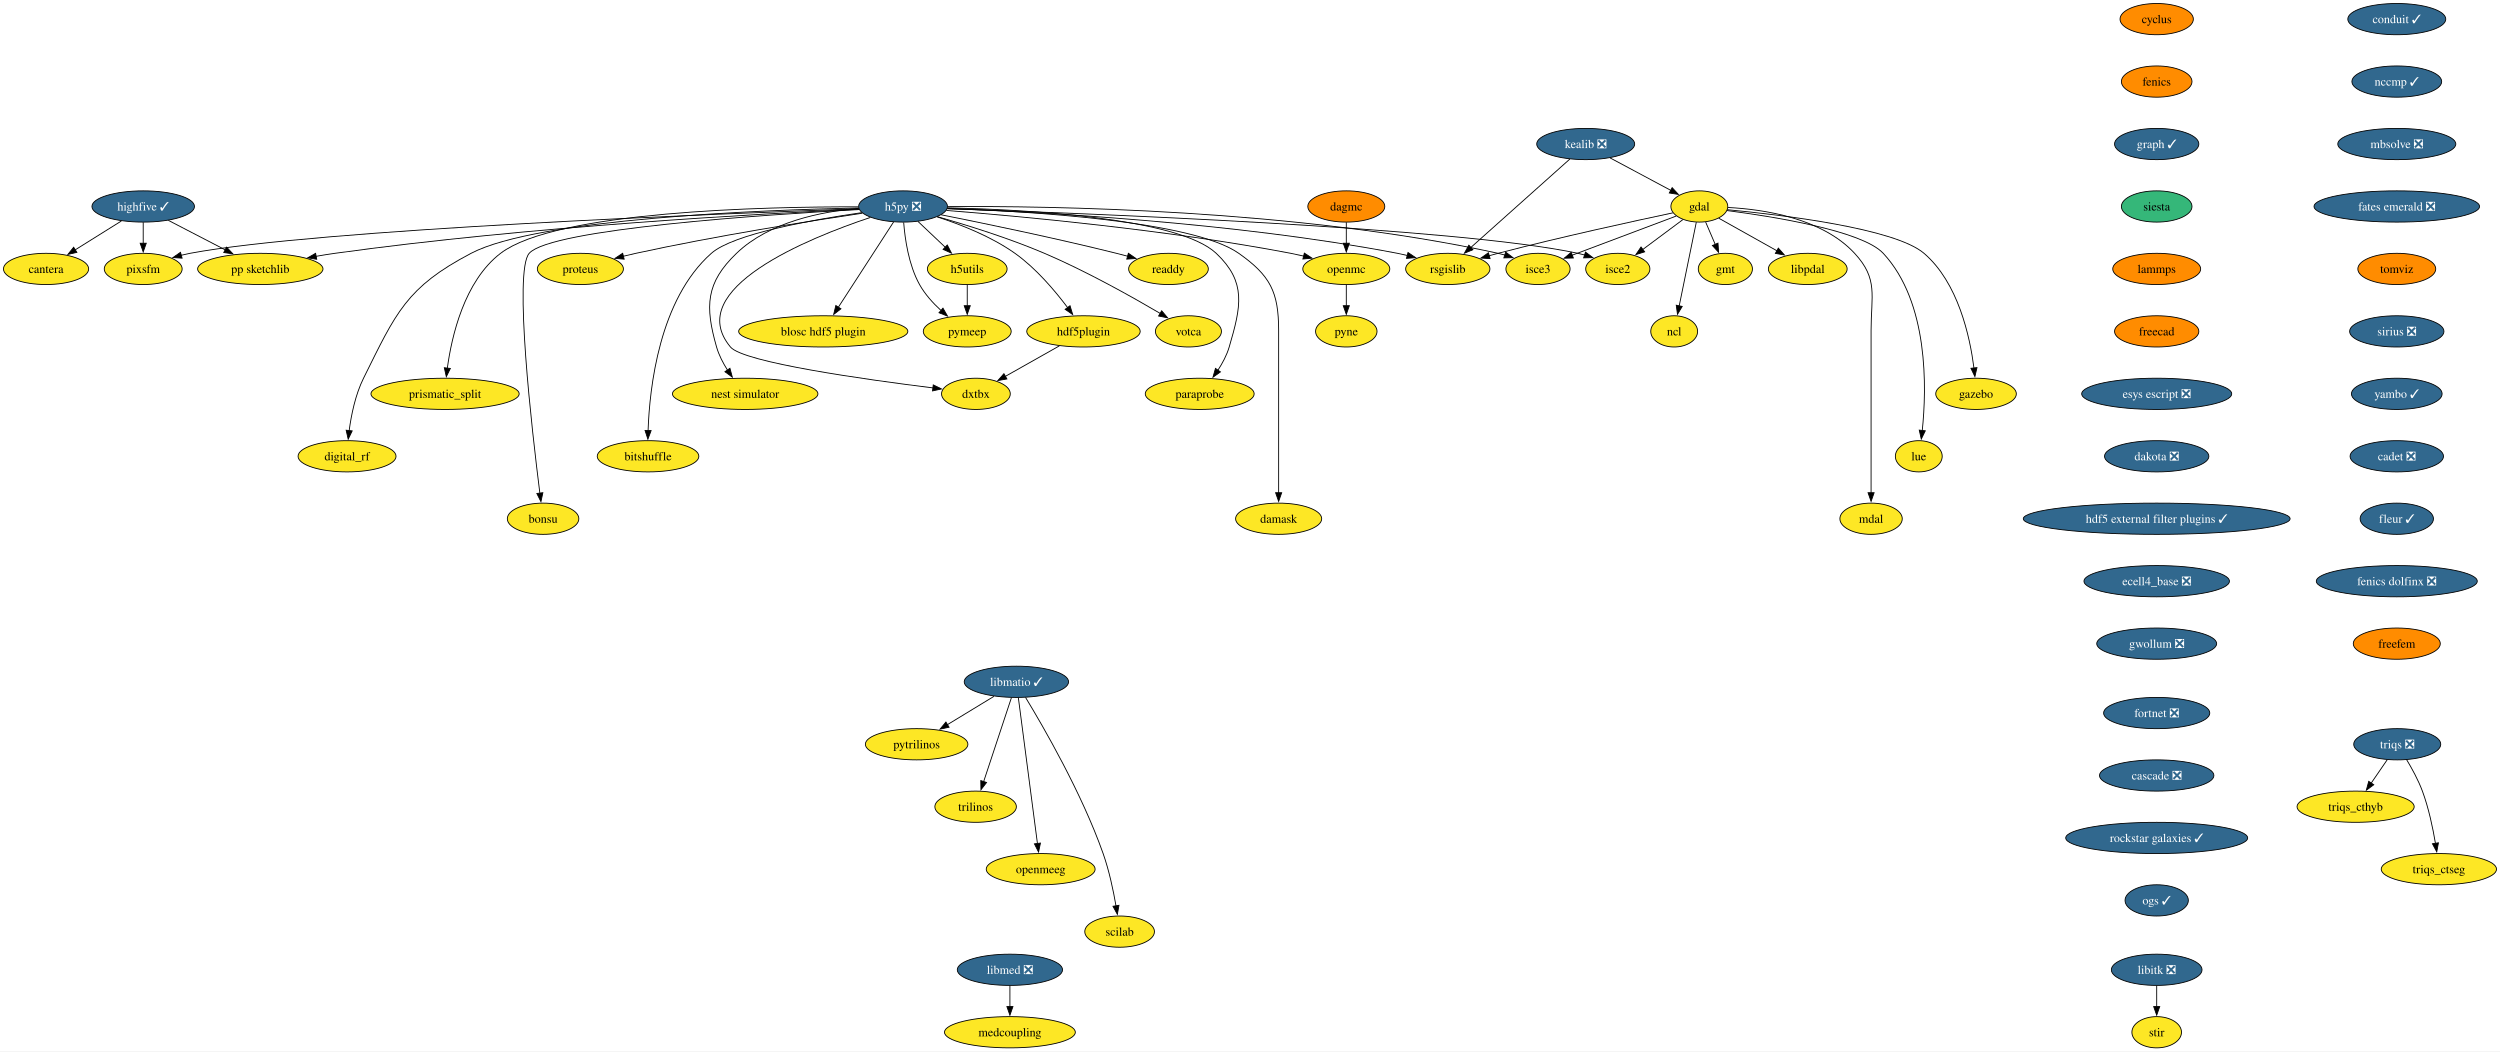
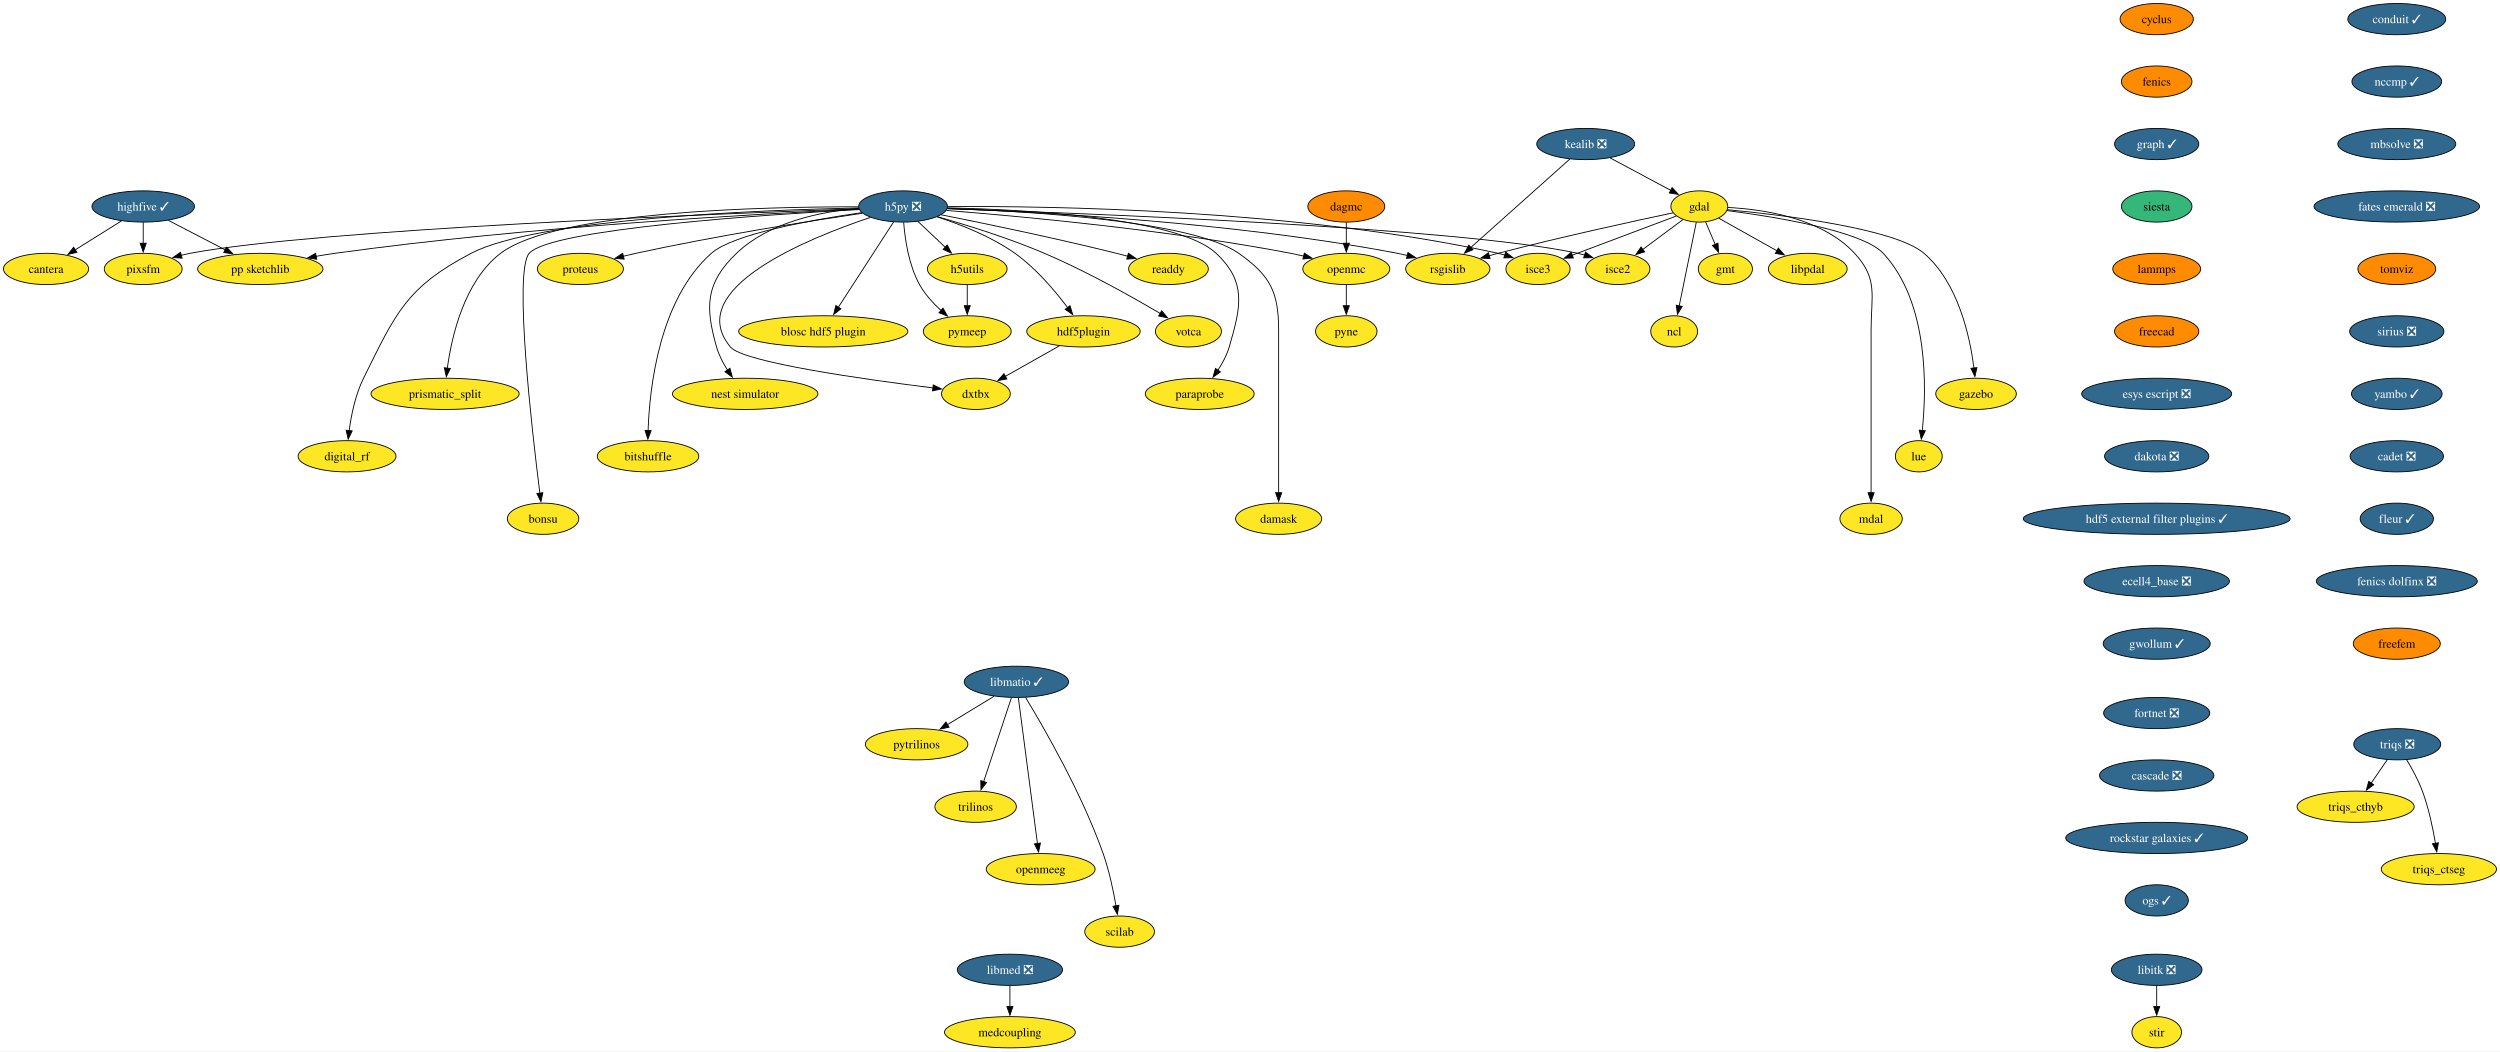
<svg xmlns="http://www.w3.org/2000/svg" xmlns:xlink="http://www.w3.org/1999/xlink" width="2882pt" height="1212pt" viewBox="0.00 0.00 2882.16 1212.00">
  <g id="graph0" class="graph" transform="scale(1 1) rotate(0) translate(4 1208)">
    <polygon fill="white" stroke="none" points="-4,4 -4,-1208 2878.16,-1208 2878.16,4 -4,4" />
    <g id="node1" class="node">
      <g id="a_node1">
        <a xlink:href="https://github.com/conda-forge/cyclus-feedstock" xlink:title="cyclus">
          <ellipse fill="#ff8c00" stroke="black" cx="2482.38" cy="-1186" rx="42.26" ry="18" />
          <text text-anchor="middle" x="2482.38" y="-1181.33" font-family="Times,serif" font-size="14.00">cyclus</text>
        </a>
      </g>
    </g>
    <g id="node2" class="node">
      <g id="a_node2">
        <a xlink:href="https://github.com/conda-forge/fenics-feedstock" xlink:title="fenics">
          <ellipse fill="#ff8c00" stroke="black" cx="2482.38" cy="-1114" rx="40.69" ry="18" />
          <text text-anchor="middle" x="2482.38" y="-1109.33" font-family="Times,serif" font-size="14.00">fenics</text>
        </a>
      </g>
    </g>
    <g id="node3" class="node">
      <g id="a_node3">
        <a xlink:href="https://github.com/conda-forge/graph-feedstock/pull/11" xlink:title="graph ✓">
          <ellipse fill="#31688e" stroke="black" cx="2482.38" cy="-1042" rx="48.58" ry="18" />
          <text text-anchor="middle" x="2482.38" y="-1037.33" font-family="Times,serif" font-size="14.00" fill="white">graph ✓</text>
        </a>
      </g>
    </g>
    <g id="node14" class="node">
      <g id="a_node14">
        <a xlink:href="https://github.com/conda-forge/siesta-feedstock" xlink:title="siesta">
          <ellipse fill="#35b779" stroke="black" cx="2482.38" cy="-970" rx="40.69" ry="18" />
          <text text-anchor="middle" x="2482.38" y="-965.33" font-family="Times,serif" font-size="14.00">siesta</text>
        </a>
      </g>
    </g>
    <g id="node4" class="node">
      <g id="a_node4">
        <a xlink:href="https://github.com/conda-forge/gdal-feedstock" xlink:title="gdal">
          <ellipse fill="#fde725" stroke="black" cx="1955.1" cy="-970" rx="32.79" ry="18" />
          <text text-anchor="middle" x="1955.1" y="-965.33" font-family="Times,serif" font-size="14.00">gdal</text>
        </a>
      </g>
    </g>
    <g id="node5" class="node">
      <g id="a_node5">
        <a xlink:href="https://github.com/conda-forge/gmt-feedstock" xlink:title="gmt">
          <ellipse fill="#fde725" stroke="black" cx="1985.1" cy="-898" rx="31.22" ry="18" />
          <text text-anchor="middle" x="1985.1" y="-893.33" font-family="Times,serif" font-size="14.00">gmt</text>
        </a>
      </g>
    </g>
    <g id="edge3" class="edge">
      <path fill="none" stroke="black" d="M1962.37,-952.05C1965.68,-944.32 1969.69,-934.96 1973.42,-926.27" />
      <polygon fill="black" stroke="black" points="1976.59,-927.75 1977.31,-917.18 1970.16,-924.99 1976.59,-927.75" />
    </g>
    <g id="node6" class="node">
      <g id="a_node6">
        <a xlink:href="https://github.com/conda-forge/ncl-feedstock" xlink:title="ncl">
          <ellipse fill="#fde725" stroke="black" cx="1926.1" cy="-826" rx="27" ry="18" />
          <text text-anchor="middle" x="1926.1" y="-821.33" font-family="Times,serif" font-size="14.00">ncl</text>
        </a>
      </g>
    </g>
    <g id="edge4" class="edge">
      <path fill="none" stroke="black" d="M1951.61,-951.87C1946.71,-927.88 1937.74,-883.99 1931.85,-855.16" />
      <polygon fill="black" stroke="black" points="1935.35,-854.77 1929.92,-845.67 1928.49,-856.17 1935.35,-854.77" />
    </g>
    <g id="node7" class="node">
      <g id="a_node7">
        <a xlink:href="https://github.com/conda-forge/rsgislib-feedstock" xlink:title="rsgislib">
          <ellipse fill="#fde725" stroke="black" cx="1665.1" cy="-898" rx="48.58" ry="18" />
          <text text-anchor="middle" x="1665.1" y="-893.33" font-family="Times,serif" font-size="14.00">rsgislib</text>
        </a>
      </g>
    </g>
    <g id="edge5" class="edge">
      <path fill="none" stroke="black" d="M1924.56,-962.64C1880.06,-953.23 1794.87,-934.7 1723.1,-916 1719.76,-915.13 1716.32,-914.2 1712.85,-913.24" />
      <polygon fill="black" stroke="black" points="1713.86,-909.89 1703.29,-910.54 1711.96,-916.63 1713.86,-909.89" />
    </g>
    <g id="node8" class="node">
      <g id="a_node8">
        <a xlink:href="https://github.com/conda-forge/isce2-feedstock" xlink:title="isce2">
          <ellipse fill="#fde725" stroke="black" cx="1861.1" cy="-898" rx="37" ry="18" />
          <text text-anchor="middle" x="1861.1" y="-893.33" font-family="Times,serif" font-size="14.00">isce2</text>
        </a>
      </g>
    </g>
    <g id="edge6" class="edge">
      <path fill="none" stroke="black" d="M1936.08,-954.83C1922.75,-944.91 1904.71,-931.47 1889.66,-920.26" />
      <polygon fill="black" stroke="black" points="1892.07,-917.7 1881.96,-914.53 1887.89,-923.31 1892.07,-917.7" />
    </g>
    <g id="node9" class="node">
      <g id="a_node9">
        <a xlink:href="https://github.com/conda-forge/gazebo-feedstock" xlink:title="gazebo">
          <ellipse fill="#fde725" stroke="black" cx="2274.1" cy="-754" rx="46.47" ry="18" />
          <text text-anchor="middle" x="2274.1" y="-749.33" font-family="Times,serif" font-size="14.00">gazebo</text>
        </a>
      </g>
    </g>
    <g id="edge7" class="edge">
      <path fill="none" stroke="black" d="M1987.37,-966.27C2048.98,-960.46 2180.28,-944.95 2214.1,-916 2253.5,-882.28 2267.06,-820.11 2271.7,-783.68" />
      <polygon fill="black" stroke="black" points="2275.17,-784.22 2272.79,-773.9 2268.21,-783.45 2275.17,-784.22" />
    </g>
    <g id="node10" class="node">
      <g id="a_node10">
        <a xlink:href="https://github.com/conda-forge/lue-feedstock" xlink:title="lue">
          <ellipse fill="#fde725" stroke="black" cx="2208.1" cy="-682" rx="27" ry="18" />
          <text text-anchor="middle" x="2208.1" y="-677.33" font-family="Times,serif" font-size="14.00">lue</text>
        </a>
      </g>
    </g>
    <g id="edge8" class="edge">
      <path fill="none" stroke="black" d="M1986.89,-965.29C2039.86,-958.45 2142.8,-942.09 2167.1,-916 2219.76,-859.48 2217.18,-760.26 2212.1,-711.58" />
      <polygon fill="black" stroke="black" points="2215.6,-711.38 2210.96,-701.85 2208.65,-712.19 2215.6,-711.38" />
    </g>
    <g id="node11" class="node">
      <g id="a_node11">
        <a xlink:href="https://github.com/conda-forge/mdal-feedstock" xlink:title="mdal">
          <ellipse fill="#fde725" stroke="black" cx="2153.1" cy="-610" rx="35.95" ry="18" />
          <text text-anchor="middle" x="2153.1" y="-605.33" font-family="Times,serif" font-size="14.00">mdal</text>
        </a>
      </g>
    </g>
    <g id="edge9" class="edge">
      <path fill="none" stroke="black" d="M1988.04,-968.84C2028.45,-966.78 2096.24,-956.92 2134.1,-916 2161.57,-886.31 2153.1,-867.45 2153.1,-827 2153.1,-827 2153.1,-827 2153.1,-753 2153.1,-713.74 2153.1,-668.38 2153.1,-639.69" />
      <polygon fill="black" stroke="black" points="2156.6,-640 2153.1,-630 2149.6,-640 2156.6,-640" />
    </g>
    <g id="node12" class="node">
      <g id="a_node12">
        <a xlink:href="https://github.com/conda-forge/isce3-feedstock" xlink:title="isce3">
          <ellipse fill="#fde725" stroke="black" cx="1769.1" cy="-898" rx="37" ry="18" />
          <text text-anchor="middle" x="1769.1" y="-893.33" font-family="Times,serif" font-size="14.00">isce3</text>
        </a>
      </g>
    </g>
    <g id="edge10" class="edge">
      <path fill="none" stroke="black" d="M1928.45,-958.97C1897.05,-947.15 1844.58,-927.4 1808.48,-913.82" />
      <polygon fill="black" stroke="black" points="1809.85,-910.6 1799.26,-910.35 1807.39,-917.15 1809.85,-910.6" />
    </g>
    <g id="node13" class="node">
      <g id="a_node13">
        <a xlink:href="https://github.com/conda-forge/libpdal-feedstock" xlink:title="libpdal">
          <ellipse fill="#fde725" stroke="black" cx="2080.1" cy="-898" rx="45.42" ry="18" />
          <text text-anchor="middle" x="2080.1" y="-893.33" font-family="Times,serif" font-size="14.00">libpdal</text>
        </a>
      </g>
    </g>
    <g id="edge11" class="edge">
      <path fill="none" stroke="black" d="M1977.45,-956.49C1996.12,-946.03 2023.09,-930.93 2044.69,-918.83" />
      <polygon fill="black" stroke="black" points="2046.17,-922.02 2053.18,-914.08 2042.75,-915.91 2046.17,-922.02" />
    </g>
    <g id="node43" class="node">
      <g id="a_node43">
        <a xlink:href="https://github.com/conda-forge/lammps-feedstock" xlink:title="lammps">
          <ellipse fill="#ff8c00" stroke="black" cx="2482.38" cy="-898" rx="50.68" ry="18" />
          <text text-anchor="middle" x="2482.38" y="-893.33" font-family="Times,serif" font-size="14.00">lammps</text>
        </a>
      </g>
    </g>
    <g id="node15" class="node">
      <g id="a_node15">
        <a xlink:href="https://github.com/conda-forge/h5py-feedstock/pull/151" xlink:title="h5py ❎">
          <ellipse fill="#31688e" stroke="black" cx="1037.1" cy="-970" rx="51.21" ry="18" />
          <text text-anchor="middle" x="1037.1" y="-965.33" font-family="Times,serif" font-size="14.00" fill="white">h5py ❎</text>
        </a>
      </g>
    </g>
    <g id="edge13" class="edge">
      <path fill="none" stroke="black" d="M1088.27,-967.54C1188.63,-963.94 1417.97,-952.16 1607.1,-916 1610.88,-915.28 1614.76,-914.42 1618.64,-913.47" />
      <polygon fill="black" stroke="black" points="1619.24,-916.93 1628.01,-911 1617.45,-910.16 1619.24,-916.93" />
    </g>
    <g id="edge14" class="edge">
      <path fill="none" stroke="black" d="M1088.09,-967.43C1238,-962.5 1675.53,-945.9 1815.1,-916 1817.7,-915.44 1820.35,-914.77 1823,-914.02" />
      <polygon fill="black" stroke="black" points="1823.86,-917.41 1832.31,-911.02 1821.72,-910.75 1823.86,-917.41" />
    </g>
    <g id="edge15" class="edge">
      <path fill="none" stroke="black" d="M1088.58,-969.84C1203.74,-970.69 1490.31,-966.97 1723.1,-916 1725.7,-915.43 1728.35,-914.75 1730.99,-913.99" />
      <polygon fill="black" stroke="black" points="1731.86,-917.39 1740.3,-910.98 1729.71,-910.72 1731.86,-917.39" />
    </g>
    <g id="node16" class="node">
      <g id="a_node16">
        <a xlink:href="https://github.com/conda-forge/openmc-feedstock" xlink:title="openmc">
          <ellipse fill="#fde725" stroke="black" cx="1548.1" cy="-898" rx="50.16" ry="18" />
          <text text-anchor="middle" x="1548.1" y="-893.33" font-family="Times,serif" font-size="14.00">openmc</text>
        </a>
      </g>
    </g>
    <g id="edge16" class="edge">
      <path fill="none" stroke="black" d="M1087.07,-965.4C1170.06,-958.9 1341.33,-943.28 1484.1,-916 1489,-915.06 1494.07,-913.96 1499.12,-912.77" />
      <polygon fill="black" stroke="black" points="1499.73,-916.22 1508.6,-910.41 1498.05,-909.43 1499.73,-916.22" />
    </g>
    <g id="node17" class="node">
      <g id="a_node17">
        <a xlink:href="https://github.com/conda-forge/h5utils-feedstock" xlink:title="h5utils">
          <ellipse fill="#fde725" stroke="black" cx="1111.1" cy="-898" rx="45.95" ry="18" />
          <text text-anchor="middle" x="1111.1" y="-893.33" font-family="Times,serif" font-size="14.00">h5utils</text>
        </a>
      </g>
    </g>
    <g id="edge17" class="edge">
      <path fill="none" stroke="black" d="M1054.27,-952.76C1063.61,-943.93 1075.34,-932.83 1085.72,-923.01" />
      <polygon fill="black" stroke="black" points="1088.07,-925.6 1092.93,-916.19 1083.26,-920.52 1088.07,-925.6" />
    </g>
    <g id="node18" class="node">
      <g id="a_node18">
        <a xlink:href="https://github.com/conda-forge/pymeep-feedstock" xlink:title="pymeep">
          <ellipse fill="#fde725" stroke="black" cx="1111.1" cy="-826" rx="50.68" ry="18" />
          <text text-anchor="middle" x="1111.1" y="-821.33" font-family="Times,serif" font-size="14.00">pymeep</text>
        </a>
      </g>
    </g>
    <g id="edge18" class="edge">
      <path fill="none" stroke="black" d="M1037.83,-951.55C1039.26,-932.81 1043.52,-902.65 1056.1,-880 1062.3,-868.84 1071.61,-858.59 1080.82,-850.13" />
      <polygon fill="black" stroke="black" points="1083.1,-852.78 1088.37,-843.59 1078.52,-847.49 1083.1,-852.78" />
    </g>
    <g id="node19" class="node">
      <g id="a_node19">
        <a xlink:href="https://github.com/conda-forge/blosc-hdf5-plugin-feedstock" xlink:title="blosc hdf5 plugin">
          <ellipse fill="#fde725" stroke="black" cx="945.1" cy="-826" rx="97.51" ry="18" />
          <text text-anchor="middle" x="945.1" y="-821.33" font-family="Times,serif" font-size="14.00">blosc hdf5 plugin</text>
        </a>
      </g>
    </g>
    <g id="edge19" class="edge">
      <path fill="none" stroke="black" d="M1026.19,-952.15C1010.44,-927.84 981.17,-882.66 962.44,-853.75" />
      <polygon fill="black" stroke="black" points="965.49,-852.03 957.11,-845.54 959.61,-855.83 965.49,-852.03" />
    </g>
    <g id="node20" class="node">
      <g id="a_node20">
        <a xlink:href="https://github.com/conda-forge/nest-simulator-feedstock" xlink:title="nest simulator">
          <ellipse fill="#fde725" stroke="black" cx="855.1" cy="-754" rx="83.83" ry="18" />
          <text text-anchor="middle" x="855.1" y="-749.33" font-family="Times,serif" font-size="14.00">nest simulator</text>
        </a>
      </g>
    </g>
    <g id="edge20" class="edge">
      <path fill="none" stroke="black" d="M986.13,-967.86C943.19,-964.2 882.88,-952.3 845.1,-916 809.72,-882 808.61,-855.19 822.1,-808 824.77,-798.66 829.61,-789.37 834.78,-781.24" />
      <polygon fill="black" stroke="black" points="837.51,-783.44 840.27,-773.21 831.73,-779.49 837.51,-783.44" />
    </g>
    <g id="node21" class="node">
      <g id="a_node21">
        <a xlink:href="https://github.com/conda-forge/bitshuffle-feedstock" xlink:title="bitshuffle">
          <ellipse fill="#fde725" stroke="black" cx="743.1" cy="-682" rx="58.57" ry="18" />
          <text text-anchor="middle" x="743.1" y="-677.33" font-family="Times,serif" font-size="14.00">bitshuffle</text>
        </a>
      </g>
    </g>
    <g id="edge21" class="edge">
      <path fill="none" stroke="black" d="M989.55,-962.88C932.55,-954.67 841.53,-938.47 816.1,-916 756.07,-862.95 744.89,-761.25 743.15,-711.64" />
      <polygon fill="black" stroke="black" points="746.65,-711.64 742.92,-701.72 739.65,-711.8 746.65,-711.64" />
    </g>
    <g id="node22" class="node">
      <g id="a_node22">
        <a xlink:href="https://github.com/conda-forge/bonsu-feedstock" xlink:title="bonsu">
          <ellipse fill="#fde725" stroke="black" cx="622.1" cy="-610" rx="41.21" ry="18" />
          <text text-anchor="middle" x="622.1" y="-605.33" font-family="Times,serif" font-size="14.00">bonsu</text>
        </a>
      </g>
    </g>
    <g id="edge22" class="edge">
      <path fill="none" stroke="black" d="M986.62,-966.49C878.23,-960.58 630.99,-944.13 606.1,-916 588.05,-895.59 609.32,-711.22 618.39,-639.43" />
      <polygon fill="black" stroke="black" points="621.84,-640.02 619.64,-629.66 614.9,-639.13 621.84,-640.02" />
    </g>
    <g id="node23" class="node">
      <g id="a_node23">
        <a xlink:href="https://github.com/conda-forge/proteus-feedstock" xlink:title="proteus">
          <ellipse fill="#fde725" stroke="black" cx="665.1" cy="-898" rx="49.63" ry="18" />
          <text text-anchor="middle" x="665.1" y="-893.33" font-family="Times,serif" font-size="14.00">proteus</text>
        </a>
      </g>
    </g>
    <g id="edge23" class="edge">
      <path fill="none" stroke="black" d="M990.15,-962.25C929.54,-953.24 820.94,-936.06 729.1,-916 724.3,-914.95 719.31,-913.78 714.34,-912.55" />
      <polygon fill="black" stroke="black" points="715.57,-909.25 705.02,-910.18 713.85,-916.04 715.57,-909.25" />
    </g>
    <g id="node24" class="node">
      <g id="a_node24">
        <a xlink:href="https://github.com/conda-forge/hdf5plugin-feedstock" xlink:title="hdf5plugin">
          <ellipse fill="#fde725" stroke="black" cx="1245.1" cy="-826" rx="65.41" ry="18" />
          <text text-anchor="middle" x="1245.1" y="-821.33" font-family="Times,serif" font-size="14.00">hdf5plugin</text>
        </a>
      </g>
    </g>
    <g id="edge24" class="edge">
      <path fill="none" stroke="black" d="M1076.4,-958.02C1103.24,-949.33 1138.76,-935.41 1166.1,-916 1190.32,-898.81 1212.24,-872.87 1226.82,-853.42" />
      <polygon fill="black" stroke="black" points="1229.59,-855.56 1232.66,-845.42 1223.94,-851.43 1229.59,-855.56" />
    </g>
    <g id="node25" class="node">
      <g id="a_node25">
        <a xlink:href="https://github.com/conda-forge/prismatic_split-feedstock" xlink:title="prismatic_split">
          <ellipse fill="#fde725" stroke="black" cx="509.1" cy="-754" rx="85.41" ry="18" />
          <text text-anchor="middle" x="509.1" y="-749.33" font-family="Times,serif" font-size="14.00">prismatic_split</text>
        </a>
      </g>
    </g>
    <g id="edge25" class="edge">
      <path fill="none" stroke="black" d="M985.45,-969.58C878.33,-969.78 636.69,-964.65 573.1,-916 531.18,-883.92 516.66,-820.16 511.67,-783.23" />
      <polygon fill="black" stroke="black" points="515.2,-783.27 510.54,-773.76 508.25,-784.1 515.2,-783.27" />
    </g>
    <g id="node26" class="node">
      <g id="a_node26">
        <a xlink:href="https://github.com/conda-forge/digital_rf-feedstock" xlink:title="digital_rf">
          <ellipse fill="#fde725" stroke="black" cx="396.1" cy="-682" rx="56.47" ry="18" />
          <text text-anchor="middle" x="396.1" y="-677.33" font-family="Times,serif" font-size="14.00">digital_rf</text>
        </a>
      </g>
    </g>
    <g id="edge26" class="edge">
      <path fill="none" stroke="black" d="M985.85,-968.27C874.8,-965.94 615.82,-956.23 539.1,-916 464.31,-876.78 452.65,-847.66 415.1,-772 405.7,-753.05 400.94,-729.58 398.53,-711.5" />
      <polygon fill="black" stroke="black" points="402.03,-711.27 397.41,-701.73 395.07,-712.07 402.03,-711.27" />
    </g>
    <g id="node27" class="node">
      <g id="a_node27">
        <a xlink:href="https://github.com/conda-forge/damask-feedstock" xlink:title="damask">
          <ellipse fill="#fde725" stroke="black" cx="1470.1" cy="-610" rx="49.63" ry="18" />
          <text text-anchor="middle" x="1470.1" y="-605.33" font-family="Times,serif" font-size="14.00">damask</text>
        </a>
      </g>
    </g>
    <g id="edge27" class="edge">
      <path fill="none" stroke="black" d="M1088.32,-967.74C1180.82,-964.53 1371.07,-953.46 1424.1,-916 1460.47,-890.31 1470.1,-871.53 1470.1,-827 1470.1,-827 1470.1,-827 1470.1,-753 1470.1,-713.74 1470.1,-668.38 1470.1,-639.69" />
      <polygon fill="black" stroke="black" points="1473.6,-640 1470.1,-630 1466.6,-640 1473.6,-640" />
    </g>
    <g id="node28" class="node">
      <g id="a_node28">
        <a xlink:href="https://github.com/conda-forge/pp-sketchlib-feedstock" xlink:title="pp sketchlib">
          <ellipse fill="#fde725" stroke="black" cx="296.1" cy="-898" rx="72.25" ry="18" />
          <text text-anchor="middle" x="296.1" y="-893.33" font-family="Times,serif" font-size="14.00">pp sketchlib</text>
        </a>
      </g>
    </g>
    <g id="edge28" class="edge">
      <path fill="none" stroke="black" d="M986.35,-966.87C875.99,-961.82 606.13,-947.1 382.1,-916 375,-915.01 367.59,-913.81 360.24,-912.51" />
      <polygon fill="black" stroke="black" points="361.12,-909.12 350.65,-910.75 359.85,-916 361.12,-909.12" />
    </g>
    <g id="node29" class="node">
      <g id="a_node29">
        <a xlink:href="https://github.com/conda-forge/readdy-feedstock" xlink:title="readdy">
          <ellipse fill="#fde725" stroke="black" cx="1343.1" cy="-898" rx="45.95" ry="18" />
          <text text-anchor="middle" x="1343.1" y="-893.33" font-family="Times,serif" font-size="14.00">readdy</text>
        </a>
      </g>
    </g>
    <g id="edge29" class="edge">
      <path fill="none" stroke="black" d="M1080.85,-960.45C1130.19,-950.61 1212.73,-933.53 1283.1,-916 1287.36,-914.94 1291.76,-913.79 1296.17,-912.61" />
      <polygon fill="black" stroke="black" points="1296.86,-916.05 1305.57,-910.02 1295,-909.3 1296.86,-916.05" />
    </g>
    <g id="node30" class="node">
      <g id="a_node30">
        <a xlink:href="https://github.com/conda-forge/votca-feedstock" xlink:title="votca">
          <ellipse fill="#fde725" stroke="black" cx="1366.1" cy="-826" rx="38.06" ry="18" />
          <text text-anchor="middle" x="1366.1" y="-821.33" font-family="Times,serif" font-size="14.00">votca</text>
        </a>
      </g>
    </g>
    <g id="edge30" class="edge">
      <path fill="none" stroke="black" d="M1076.68,-958.27C1110.14,-948.7 1159.05,-933.52 1200.1,-916 1248.21,-895.47 1301.01,-865.85 1333.85,-846.52" />
      <polygon fill="black" stroke="black" points="1335.26,-849.75 1342.08,-841.64 1331.69,-843.73 1335.26,-849.75" />
    </g>
    <g id="node31" class="node">
      <g id="a_node31">
        <a xlink:href="https://github.com/conda-forge/dxtbx-feedstock" xlink:title="dxtbx">
          <ellipse fill="#fde725" stroke="black" cx="1121.1" cy="-754" rx="39.63" ry="18" />
          <text text-anchor="middle" x="1121.1" y="-749.33" font-family="Times,serif" font-size="14.00">dxtbx</text>
        </a>
      </g>
    </g>
    <g id="edge31" class="edge">
      <path fill="none" stroke="black" d="M999.44,-957.38C927.56,-933.34 782.68,-874.76 838.1,-808 852.89,-790.19 994.45,-770.4 1071.58,-760.83" />
      <polygon fill="black" stroke="black" points="1071.92,-764.31 1081.42,-759.62 1071.07,-757.36 1071.92,-764.31" />
    </g>
    <g id="node32" class="node">
      <g id="a_node32">
        <a xlink:href="https://github.com/conda-forge/paraprobe-feedstock" xlink:title="paraprobe">
          <ellipse fill="#fde725" stroke="black" cx="1379.1" cy="-754" rx="62.78" ry="18" />
          <text text-anchor="middle" x="1379.1" y="-749.33" font-family="Times,serif" font-size="14.00">paraprobe</text>
        </a>
      </g>
    </g>
    <g id="edge32" class="edge">
      <path fill="none" stroke="black" d="M1088.33,-968.47C1177.13,-966.45 1354.36,-957.21 1398.1,-916 1433.38,-882.77 1426.74,-854.5 1413.1,-808 1410.35,-798.6 1405.36,-789.29 1400.04,-781.16" />
      <polygon fill="black" stroke="black" points="1403,-779.29 1394.38,-773.13 1397.28,-783.32 1403,-779.29" />
    </g>
    <g id="node33" class="node">
      <g id="a_node33">
        <a xlink:href="https://github.com/conda-forge/pixsfm-feedstock" xlink:title="pixsfm">
          <ellipse fill="#fde725" stroke="black" cx="161.1" cy="-898" rx="44.9" ry="18" />
          <text text-anchor="middle" x="161.1" y="-893.33" font-family="Times,serif" font-size="14.00">pixsfm</text>
        </a>
      </g>
    </g>
    <g id="edge33" class="edge">
      <path fill="none" stroke="black" d="M986.08,-967.32C830.59,-961.94 364.2,-943.85 215.1,-916 211.73,-915.37 208.28,-914.6 204.83,-913.73" />
      <polygon fill="black" stroke="black" points="205.94,-910.41 195.37,-911.11 204.07,-917.15 205.94,-910.41" />
    </g>
    <g id="node34" class="node">
      <g id="a_node34">
        <a xlink:href="https://github.com/conda-forge/pyne-feedstock" xlink:title="pyne">
          <ellipse fill="#fde725" stroke="black" cx="1548.1" cy="-826" rx="35.42" ry="18" />
          <text text-anchor="middle" x="1548.1" y="-821.33" font-family="Times,serif" font-size="14.00">pyne</text>
        </a>
      </g>
    </g>
    <g id="edge34" class="edge">
      <path fill="none" stroke="black" d="M1548.1,-879.7C1548.1,-872.41 1548.1,-863.73 1548.1,-855.54" />
      <polygon fill="black" stroke="black" points="1551.6,-855.62 1548.1,-845.62 1544.6,-855.62 1551.6,-855.62" />
    </g>
    <g id="edge35" class="edge">
      <path fill="none" stroke="black" d="M1111.1,-879.7C1111.1,-872.41 1111.1,-863.73 1111.1,-855.54" />
      <polygon fill="black" stroke="black" points="1114.6,-855.62 1111.1,-845.62 1107.6,-855.62 1114.6,-855.62" />
    </g>
    <g id="edge36" class="edge">
      <path fill="none" stroke="black" d="M1217.28,-809.29C1198.88,-798.9 1174.64,-785.22 1155.1,-774.19" />
      <polygon fill="black" stroke="black" points="1156.82,-771.15 1146.39,-769.28 1153.38,-777.24 1156.82,-771.15" />
    </g>
    <g id="node35" class="node">
      <g id="a_node35">
        <a xlink:href="https://github.com/conda-forge/kealib-feedstock/pull/65" xlink:title="kealib ❎">
          <ellipse fill="#31688e" stroke="black" cx="1824.1" cy="-1042" rx="56.47" ry="18" />
          <text text-anchor="middle" x="1824.1" y="-1037.33" font-family="Times,serif" font-size="14.00" fill="white">kealib ❎</text>
        </a>
      </g>
    </g>
    <g id="edge37" class="edge">
      <path fill="none" stroke="black" d="M1852.21,-1025.98C1872.75,-1015 1900.68,-1000.08 1922.26,-988.55" />
      <polygon fill="black" stroke="black" points="1923.77,-991.71 1930.94,-983.91 1920.47,-985.54 1923.77,-991.71" />
    </g>
    <g id="edge38" class="edge">
      <path fill="none" stroke="black" d="M1805.86,-1024.71C1777.83,-999.67 1724.01,-951.6 1691.65,-922.71" />
      <polygon fill="black" stroke="black" points="1694.05,-920.16 1684.26,-916.11 1689.39,-925.38 1694.05,-920.16" />
    </g>
    <g id="node36" class="node">
      <g id="a_node36">
        <a xlink:href="https://github.com/conda-forge/libitk-feedstock/pull/99" xlink:title="libitk ❎">
          <ellipse fill="#31688e" stroke="black" cx="2482.38" cy="-90" rx="52.26" ry="18" />
          <text text-anchor="middle" x="2482.38" y="-85.33" font-family="Times,serif" font-size="14.00" fill="white">libitk ❎</text>
        </a>
      </g>
    </g>
    <g id="node37" class="node">
      <g id="a_node37">
        <a xlink:href="https://github.com/conda-forge/stir-feedstock" xlink:title="stir">
          <ellipse fill="#fde725" stroke="black" cx="2482.38" cy="-18" rx="28.59" ry="18" />
          <text text-anchor="middle" x="2482.38" y="-13.32" font-family="Times,serif" font-size="14.00">stir</text>
        </a>
      </g>
    </g>
    <g id="edge39" class="edge">
      <path fill="none" stroke="black" d="M2482.38,-71.7C2482.38,-64.41 2482.38,-55.73 2482.38,-47.54" />
      <polygon fill="black" stroke="black" points="2485.88,-47.62 2482.38,-37.62 2478.88,-47.62 2485.88,-47.62" />
    </g>
    <g id="node38" class="node">
      <g id="a_node38">
        <a xlink:href="https://github.com/conda-forge/libmatio-feedstock/pull/53" xlink:title="libmatio ✓">
          <ellipse fill="#31688e" stroke="black" cx="1167.76" cy="-422" rx="60.15" ry="18" />
          <text text-anchor="middle" x="1167.76" y="-417.32" font-family="Times,serif" font-size="14.00" fill="white">libmatio ✓</text>
        </a>
      </g>
    </g>
    <g id="node39" class="node">
      <g id="a_node39">
        <a xlink:href="https://github.com/conda-forge/pytrilinos-feedstock" xlink:title="pytrilinos">
          <ellipse fill="#fde725" stroke="black" cx="1052.76" cy="-350" rx="59.1" ry="18" />
          <text text-anchor="middle" x="1052.76" y="-345.32" font-family="Times,serif" font-size="14.00">pytrilinos</text>
        </a>
      </g>
    </g>
    <g id="edge40" class="edge">
      <path fill="none" stroke="black" d="M1141.95,-405.29C1126.12,-395.65 1105.62,-383.18 1088.27,-372.62" />
      <polygon fill="black" stroke="black" points="1090.14,-369.65 1079.77,-367.44 1086.5,-375.63 1090.14,-369.65" />
    </g>
    <g id="node40" class="node">
      <g id="a_node40">
        <a xlink:href="https://github.com/conda-forge/trilinos-feedstock" xlink:title="trilinos">
          <ellipse fill="#fde725" stroke="black" cx="1120.76" cy="-278" rx="47" ry="18" />
          <text text-anchor="middle" x="1120.76" y="-273.32" font-family="Times,serif" font-size="14.00">trilinos</text>
        </a>
      </g>
    </g>
    <g id="edge41" class="edge">
      <path fill="none" stroke="black" d="M1162,-403.59C1154.02,-379.5 1139.54,-335.75 1130.04,-307.03" />
      <polygon fill="black" stroke="black" points="1133.36,-305.94 1126.9,-297.55 1126.72,-308.14 1133.36,-305.94" />
    </g>
    <g id="node41" class="node">
      <g id="a_node41">
        <a xlink:href="https://github.com/conda-forge/openmeeg-feedstock" xlink:title="openmeeg">
          <ellipse fill="#fde725" stroke="black" cx="1195.76" cy="-206" rx="62.78" ry="18" />
          <text text-anchor="middle" x="1195.76" y="-201.33" font-family="Times,serif" font-size="14.00">openmeeg</text>
        </a>
      </g>
    </g>
    <g id="edge42" class="edge">
      <path fill="none" stroke="black" d="M1170,-403.85C1174.81,-367.14 1186.12,-280.66 1192.03,-235.53" />
      <polygon fill="black" stroke="black" points="1195.48,-236.1 1193.31,-225.73 1188.54,-235.19 1195.48,-236.1" />
    </g>
    <g id="node42" class="node">
      <g id="a_node42">
        <a xlink:href="https://github.com/conda-forge/scilab-feedstock" xlink:title="scilab">
          <ellipse fill="#fde725" stroke="black" cx="1286.76" cy="-134" rx="40.16" ry="18" />
          <text text-anchor="middle" x="1286.76" y="-129.32" font-family="Times,serif" font-size="14.00">scilab</text>
        </a>
      </g>
    </g>
    <g id="edge43" class="edge">
      <path fill="none" stroke="black" d="M1178.3,-404.02C1198.54,-370.72 1243.01,-293.97 1267.76,-224 1274.69,-204.39 1279.52,-181.42 1282.57,-163.73" />
      <polygon fill="black" stroke="black" points="1286.02,-164.35 1284.17,-153.92 1279.11,-163.23 1286.02,-164.35" />
    </g>
    <g id="node46" class="node">
      <g id="a_node46">
        <a xlink:href="https://github.com/conda-forge/freecad-feedstock" xlink:title="freecad">
          <ellipse fill="#ff8c00" stroke="black" cx="2482.38" cy="-826" rx="48.58" ry="18" />
          <text text-anchor="middle" x="2482.38" y="-821.33" font-family="Times,serif" font-size="14.00">freecad</text>
        </a>
      </g>
    </g>
    <g id="node44" class="node">
      <g id="a_node44">
        <a xlink:href="https://github.com/conda-forge/libmed-feedstock/pull/69" xlink:title="libmed ❎">
          <ellipse fill="#31688e" stroke="black" cx="1160.29" cy="-90" rx="60.68" ry="18" />
          <text text-anchor="middle" x="1160.29" y="-85.33" font-family="Times,serif" font-size="14.00" fill="white">libmed ❎</text>
        </a>
      </g>
    </g>
    <g id="node45" class="node">
      <g id="a_node45">
        <a xlink:href="https://github.com/conda-forge/medcoupling-feedstock" xlink:title="medcoupling">
          <ellipse fill="#fde725" stroke="black" cx="1160.29" cy="-18" rx="75.41" ry="18" />
          <text text-anchor="middle" x="1160.29" y="-13.32" font-family="Times,serif" font-size="14.00">medcoupling</text>
        </a>
      </g>
    </g>
    <g id="edge45" class="edge">
      <path fill="none" stroke="black" d="M1160.29,-71.7C1160.29,-64.41 1160.29,-55.73 1160.29,-47.54" />
      <polygon fill="black" stroke="black" points="1163.79,-47.62 1160.29,-37.62 1156.79,-47.62 1163.79,-47.62" />
    </g>
    <g id="node47" class="node">
      <g id="a_node47">
        <a xlink:href="https://github.com/conda-forge/esys-escript-feedstock/pull/76" xlink:title="esys escript ❎">
          <ellipse fill="#31688e" stroke="black" cx="2482.38" cy="-754" rx="86.46" ry="18" />
          <text text-anchor="middle" x="2482.38" y="-749.33" font-family="Times,serif" font-size="14.00" fill="white">esys escript ❎</text>
        </a>
      </g>
    </g>
    <g id="node50" class="node">
      <g id="a_node50">
        <a xlink:href="https://github.com/conda-forge/dakota-feedstock/pull/52" xlink:title="dakota ❎">
          <ellipse fill="#31688e" stroke="black" cx="2482.38" cy="-682" rx="60.15" ry="18" />
          <text text-anchor="middle" x="2482.38" y="-677.33" font-family="Times,serif" font-size="14.00" fill="white">dakota ❎</text>
        </a>
      </g>
    </g>
    <g id="node48" class="node">
      <g id="a_node48">
        <a xlink:href="https://github.com/conda-forge/highfive-feedstock/pull/44" xlink:title="highfive ✓">
          <ellipse fill="#31688e" stroke="black" cx="161.1" cy="-970" rx="59.1" ry="18" />
          <text text-anchor="middle" x="161.1" y="-965.33" font-family="Times,serif" font-size="14.00" fill="white">highfive ✓</text>
        </a>
      </g>
    </g>
    <g id="edge48" class="edge">
      <path fill="none" stroke="black" d="M190.06,-953.98C209.24,-944.04 234.66,-930.86 255.8,-919.9" />
      <polygon fill="black" stroke="black" points="257.18,-923.13 264.44,-915.42 253.95,-916.91 257.18,-923.13" />
    </g>
    <g id="edge49" class="edge">
      <path fill="none" stroke="black" d="M161.1,-951.7C161.1,-944.41 161.1,-935.73 161.1,-927.54" />
      <polygon fill="black" stroke="black" points="164.6,-927.62 161.1,-917.62 157.6,-927.62 164.6,-927.62" />
    </g>
    <g id="node49" class="node">
      <g id="a_node49">
        <a xlink:href="https://github.com/conda-forge/cantera-feedstock" xlink:title="cantera">
          <ellipse fill="#fde725" stroke="black" cx="49.1" cy="-898" rx="49.1" ry="18" />
          <text text-anchor="middle" x="49.1" y="-893.33" font-family="Times,serif" font-size="14.00">cantera</text>
        </a>
      </g>
    </g>
    <g id="edge50" class="edge">
      <path fill="none" stroke="black" d="M135.97,-953.29C120.23,-943.45 99.75,-930.65 82.63,-919.96" />
      <polygon fill="black" stroke="black" points="84.62,-917.07 74.29,-914.74 80.91,-923.01 84.62,-917.07" />
    </g>
    <g id="node51" class="node">
      <g id="a_node51">
        <a xlink:href="https://github.com/conda-forge/hdf5-external-filter-plugins-feedstock/pull/23" xlink:title="hdf5 external filter plugins ✓">
          <ellipse fill="#31688e" stroke="black" cx="2482.38" cy="-610" rx="153.8" ry="18" />
          <text text-anchor="middle" x="2482.38" y="-605.33" font-family="Times,serif" font-size="14.00" fill="white">hdf5 external filter plugins ✓</text>
        </a>
      </g>
    </g>
    <g id="node55" class="node">
      <g id="a_node55">
        <a xlink:href="https://github.com/conda-forge/ecell4_base-feedstock/pull/32" xlink:title="ecell4_base ❎">
          <ellipse fill="#31688e" stroke="black" cx="2482.38" cy="-538" rx="83.83" ry="18" />
          <text text-anchor="middle" x="2482.38" y="-533.33" font-family="Times,serif" font-size="14.00" fill="white">ecell4_base ❎</text>
        </a>
      </g>
    </g>
    <g id="node52" class="node">
      <g id="a_node52">
        <a xlink:href="https://github.com/conda-forge/triqs-feedstock/pull/72" xlink:title="triqs ❎">
          <ellipse fill="#31688e" stroke="black" cx="2759.69" cy="-350" rx="50.16" ry="18" />
          <text text-anchor="middle" x="2759.69" y="-345.32" font-family="Times,serif" font-size="14.00" fill="white">triqs ❎</text>
        </a>
      </g>
    </g>
    <g id="node53" class="node">
      <g id="a_node53">
        <a xlink:href="https://github.com/conda-forge/triqs_cthyb-feedstock" xlink:title="triqs_cthyb">
          <ellipse fill="#fde725" stroke="black" cx="2711.69" cy="-278" rx="67.52" ry="18" />
          <text text-anchor="middle" x="2711.69" y="-273.32" font-family="Times,serif" font-size="14.00">triqs_cthyb</text>
        </a>
      </g>
    </g>
    <g id="edge53" class="edge">
      <path fill="none" stroke="black" d="M2748.07,-332.05C2742.53,-323.97 2735.78,-314.12 2729.6,-305.11" />
      <polygon fill="black" stroke="black" points="2732.6,-303.31 2724.06,-297.04 2726.83,-307.26 2732.6,-303.31" />
    </g>
    <g id="node54" class="node">
      <g id="a_node54">
        <a xlink:href="https://github.com/conda-forge/triqs_ctseg-feedstock" xlink:title="triqs_ctseg">
          <ellipse fill="#fde725" stroke="black" cx="2807.69" cy="-206" rx="66.47" ry="18" />
          <text text-anchor="middle" x="2807.69" y="-201.32" font-family="Times,serif" font-size="14.00">triqs_ctseg</text>
        </a>
      </g>
    </g>
    <g id="edge54" class="edge">
      <path fill="none" stroke="black" d="M2770.41,-332.41C2776.54,-322.25 2783.95,-308.78 2788.69,-296 2795.93,-276.5 2800.75,-253.53 2803.72,-235.8" />
      <polygon fill="black" stroke="black" points="2807.17,-236.4 2805.26,-225.98 2800.26,-235.32 2807.17,-236.4" />
    </g>
    <g id="node56" class="node">
      <g id="a_node56">
-         <a xlink:href="https://github.com/conda-forge/gwollum-feedstock/pull/61" xlink:title="gwollum ❎">
-           <ellipse fill="#31688e" stroke="black" cx="2482.38" cy="-466" rx="69.1" ry="18" />
-           <text text-anchor="middle" x="2482.38" y="-461.32" font-family="Times,serif" font-size="14.00" fill="white">gwollum ❎</text>
+         <a xlink:href="https://github.com/conda-forge/gwollum-feedstock/pull/61" xlink:title="gwollum ✓">
+           <ellipse fill="#31688e" stroke="black" cx="2482.38" cy="-466" rx="61.73" ry="18" />
+           <text text-anchor="middle" x="2482.38" y="-461.32" font-family="Times,serif" font-size="14.00" fill="white">gwollum ✓</text>
        </a>
      </g>
    </g>
    <g id="node57" class="node">
      <g id="a_node57">
        <a xlink:href="https://github.com/conda-forge/conduit-feedstock/pull/47" xlink:title="conduit ✓">
          <ellipse fill="#31688e" stroke="black" cx="2759.17" cy="-1186" rx="56.47" ry="18" />
          <text text-anchor="middle" x="2759.17" y="-1181.33" font-family="Times,serif" font-size="14.00" fill="white">conduit ✓</text>
        </a>
      </g>
    </g>
    <g id="node58" class="node">
      <g id="a_node58">
        <a xlink:href="https://github.com/conda-forge/nccmp-feedstock/pull/20" xlink:title="nccmp ✓">
          <ellipse fill="#31688e" stroke="black" cx="2759.17" cy="-1114" rx="51.74" ry="18" />
          <text text-anchor="middle" x="2759.17" y="-1109.33" font-family="Times,serif" font-size="14.00" fill="white">nccmp ✓</text>
        </a>
      </g>
    </g>
    <g id="node60" class="node">
      <g id="a_node60">
        <a xlink:href="https://github.com/conda-forge/mbsolve-feedstock/pull/19" xlink:title="mbsolve ❎">
          <ellipse fill="#31688e" stroke="black" cx="2759.17" cy="-1042" rx="68.04" ry="18" />
          <text text-anchor="middle" x="2759.17" y="-1037.33" font-family="Times,serif" font-size="14.00" fill="white">mbsolve ❎</text>
        </a>
      </g>
    </g>
    <g id="node59" class="node">
      <g id="a_node59">
        <a xlink:href="https://github.com/conda-forge/dagmc-feedstock" xlink:title="dagmc">
          <ellipse fill="#ff8c00" stroke="black" cx="1548.1" cy="-970" rx="44.37" ry="18" />
          <text text-anchor="middle" x="1548.1" y="-965.33" font-family="Times,serif" font-size="14.00">dagmc</text>
        </a>
      </g>
    </g>
    <g id="edge58" class="edge">
      <path fill="none" stroke="black" d="M1548.1,-951.7C1548.1,-944.41 1548.1,-935.73 1548.1,-927.54" />
      <polygon fill="black" stroke="black" points="1551.6,-927.62 1548.1,-917.62 1544.6,-927.62 1551.6,-927.62" />
    </g>
    <g id="node61" class="node">
      <g id="a_node61">
        <a xlink:href="https://github.com/conda-forge/fates-emerald-feedstock/pull/20" xlink:title="fates emerald ❎">
          <ellipse fill="#31688e" stroke="black" cx="2759.17" cy="-970" rx="95.4" ry="18" />
          <text text-anchor="middle" x="2759.17" y="-965.33" font-family="Times,serif" font-size="14.00" fill="white">fates emerald ❎</text>
        </a>
      </g>
    </g>
    <g id="node62" class="node">
      <g id="a_node62">
        <a xlink:href="https://github.com/conda-forge/tomviz-feedstock" xlink:title="tomviz">
          <ellipse fill="#ff8c00" stroke="black" cx="2759.17" cy="-898" rx="44.9" ry="18" />
          <text text-anchor="middle" x="2759.17" y="-893.33" font-family="Times,serif" font-size="14.00">tomviz</text>
        </a>
      </g>
    </g>
    <g id="node63" class="node">
      <g id="a_node63">
        <a xlink:href="https://github.com/conda-forge/sirius-feedstock/pull/33" xlink:title="sirius ❎">
          <ellipse fill="#31688e" stroke="black" cx="2759.17" cy="-826" rx="54.36" ry="18" />
          <text text-anchor="middle" x="2759.17" y="-821.33" font-family="Times,serif" font-size="14.00" fill="white">sirius ❎</text>
        </a>
      </g>
    </g>
    <g id="node64" class="node">
      <g id="a_node64">
        <a xlink:href="https://github.com/conda-forge/yambo-feedstock/pull/33" xlink:title="yambo ✓">
          <ellipse fill="#31688e" stroke="black" cx="2759.17" cy="-754" rx="52.26" ry="18" />
          <text text-anchor="middle" x="2759.17" y="-749.33" font-family="Times,serif" font-size="14.00" fill="white">yambo ✓</text>
        </a>
      </g>
    </g>
    <g id="node65" class="node">
      <g id="a_node65">
        <a xlink:href="https://github.com/conda-forge/cadet-feedstock/pull/15" xlink:title="cadet ❎">
          <ellipse fill="#31688e" stroke="black" cx="2759.17" cy="-682" rx="53.84" ry="18" />
          <text text-anchor="middle" x="2759.17" y="-677.33" font-family="Times,serif" font-size="14.00" fill="white">cadet ❎</text>
        </a>
      </g>
    </g>
    <g id="node66" class="node">
      <g id="a_node66">
        <a xlink:href="https://github.com/conda-forge/fleur-feedstock/pull/21" xlink:title="fleur ✓">
          <ellipse fill="#31688e" stroke="black" cx="2759.17" cy="-610" rx="42.26" ry="18" />
          <text text-anchor="middle" x="2759.17" y="-605.33" font-family="Times,serif" font-size="14.00" fill="white">fleur ✓</text>
        </a>
      </g>
    </g>
    <g id="node67" class="node">
      <g id="a_node67">
        <a xlink:href="https://github.com/conda-forge/fenics-dolfinx-feedstock/pull/89" xlink:title="fenics dolfinx ❎">
          <ellipse fill="#31688e" stroke="black" cx="2759.17" cy="-538" rx="92.77" ry="18" />
          <text text-anchor="middle" x="2759.17" y="-533.33" font-family="Times,serif" font-size="14.00" fill="white">fenics dolfinx ❎</text>
        </a>
      </g>
    </g>
    <g id="node68" class="node">
      <g id="a_node68">
        <a xlink:href="https://github.com/conda-forge/freefem-feedstock" xlink:title="freefem">
          <ellipse fill="#ff8c00" stroke="black" cx="2759.17" cy="-466" rx="50.16" ry="18" />
          <text text-anchor="middle" x="2759.17" y="-461.32" font-family="Times,serif" font-size="14.00">freefem</text>
        </a>
      </g>
    </g>
    <g id="node69" class="node">
      <g id="a_node69">
        <a xlink:href="https://github.com/conda-forge/fortnet-feedstock/pull/8" xlink:title="fortnet ❎">
          <ellipse fill="#31688e" stroke="black" cx="2482.38" cy="-386" rx="61.2" ry="18" />
          <text text-anchor="middle" x="2482.38" y="-381.32" font-family="Times,serif" font-size="14.00" fill="white">fortnet ❎</text>
        </a>
      </g>
    </g>
    <g id="node70" class="node">
      <g id="a_node70">
        <a xlink:href="https://github.com/conda-forge/cascade-feedstock/pull/25" xlink:title="cascade ❎">
          <ellipse fill="#31688e" stroke="black" cx="2482.38" cy="-314" rx="65.94" ry="18" />
          <text text-anchor="middle" x="2482.38" y="-309.32" font-family="Times,serif" font-size="14.00" fill="white">cascade ❎</text>
        </a>
      </g>
    </g>
    <g id="node71" class="node">
      <g id="a_node71">
        <a xlink:href="https://github.com/conda-forge/rockstar-galaxies-feedstock/pull/4" xlink:title="rockstar galaxies ✓">
          <ellipse fill="#31688e" stroke="black" cx="2482.38" cy="-242" rx="104.87" ry="18" />
          <text text-anchor="middle" x="2482.38" y="-237.32" font-family="Times,serif" font-size="14.00" fill="white">rockstar galaxies ✓</text>
        </a>
      </g>
    </g>
    <g id="node72" class="node">
      <g id="a_node72">
        <a xlink:href="https://github.com/conda-forge/ogs-feedstock/pull/2" xlink:title="ogs ✓">
          <ellipse fill="#31688e" stroke="black" cx="2482.38" cy="-170" rx="36.48" ry="18" />
          <text text-anchor="middle" x="2482.38" y="-165.32" font-family="Times,serif" font-size="14.00" fill="white">ogs ✓</text>
        </a>
      </g>
    </g>
  </g>
</svg>
